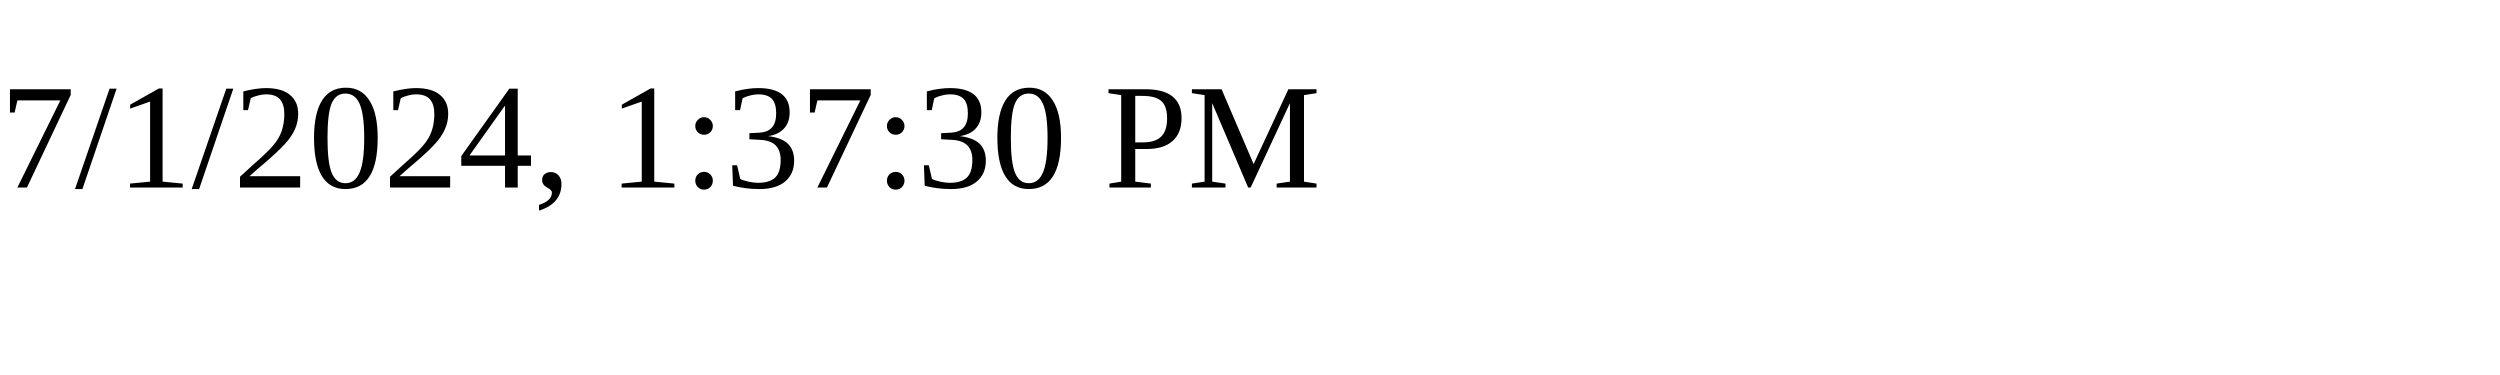
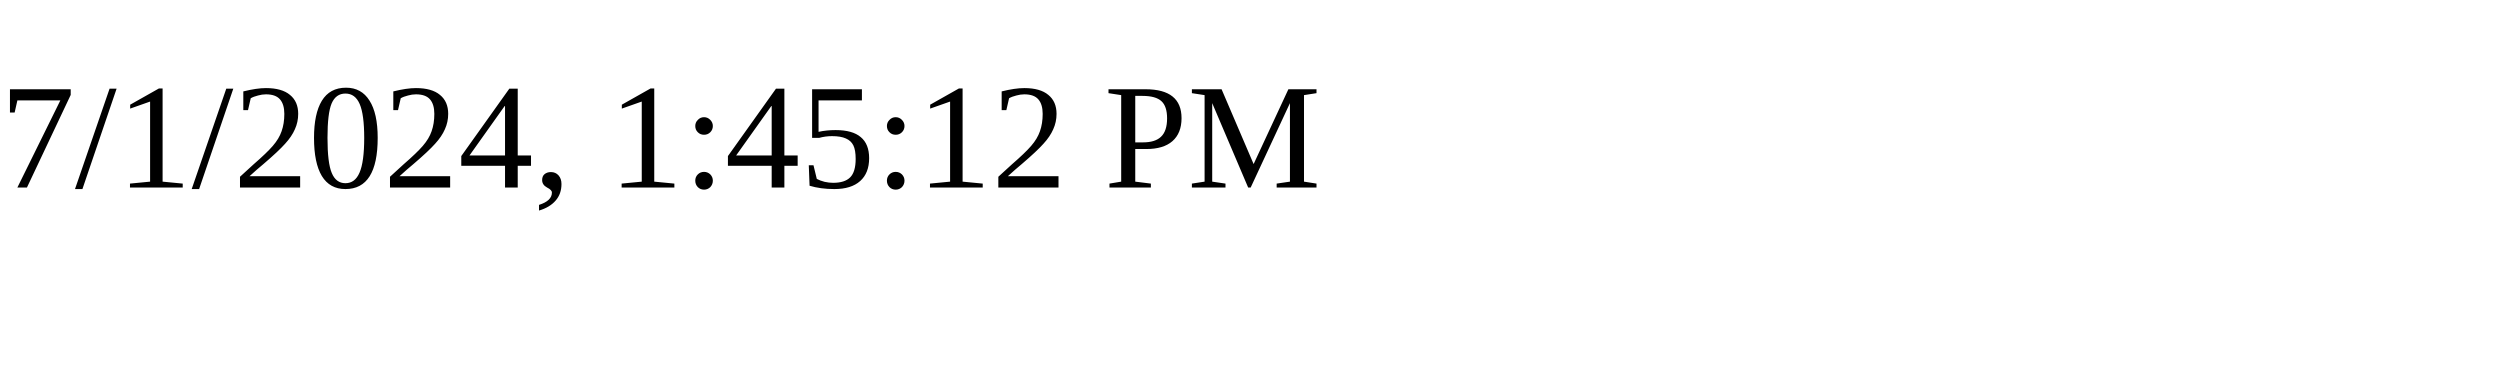
<svg xmlns="http://www.w3.org/2000/svg" height="30" width="200">
-   <text x="0" y="15">7/1/2024, 1:37:30 PM</text>
+   <text x="0" y="15">7/1/2024, 1:45:12 PM</text>
</svg>
